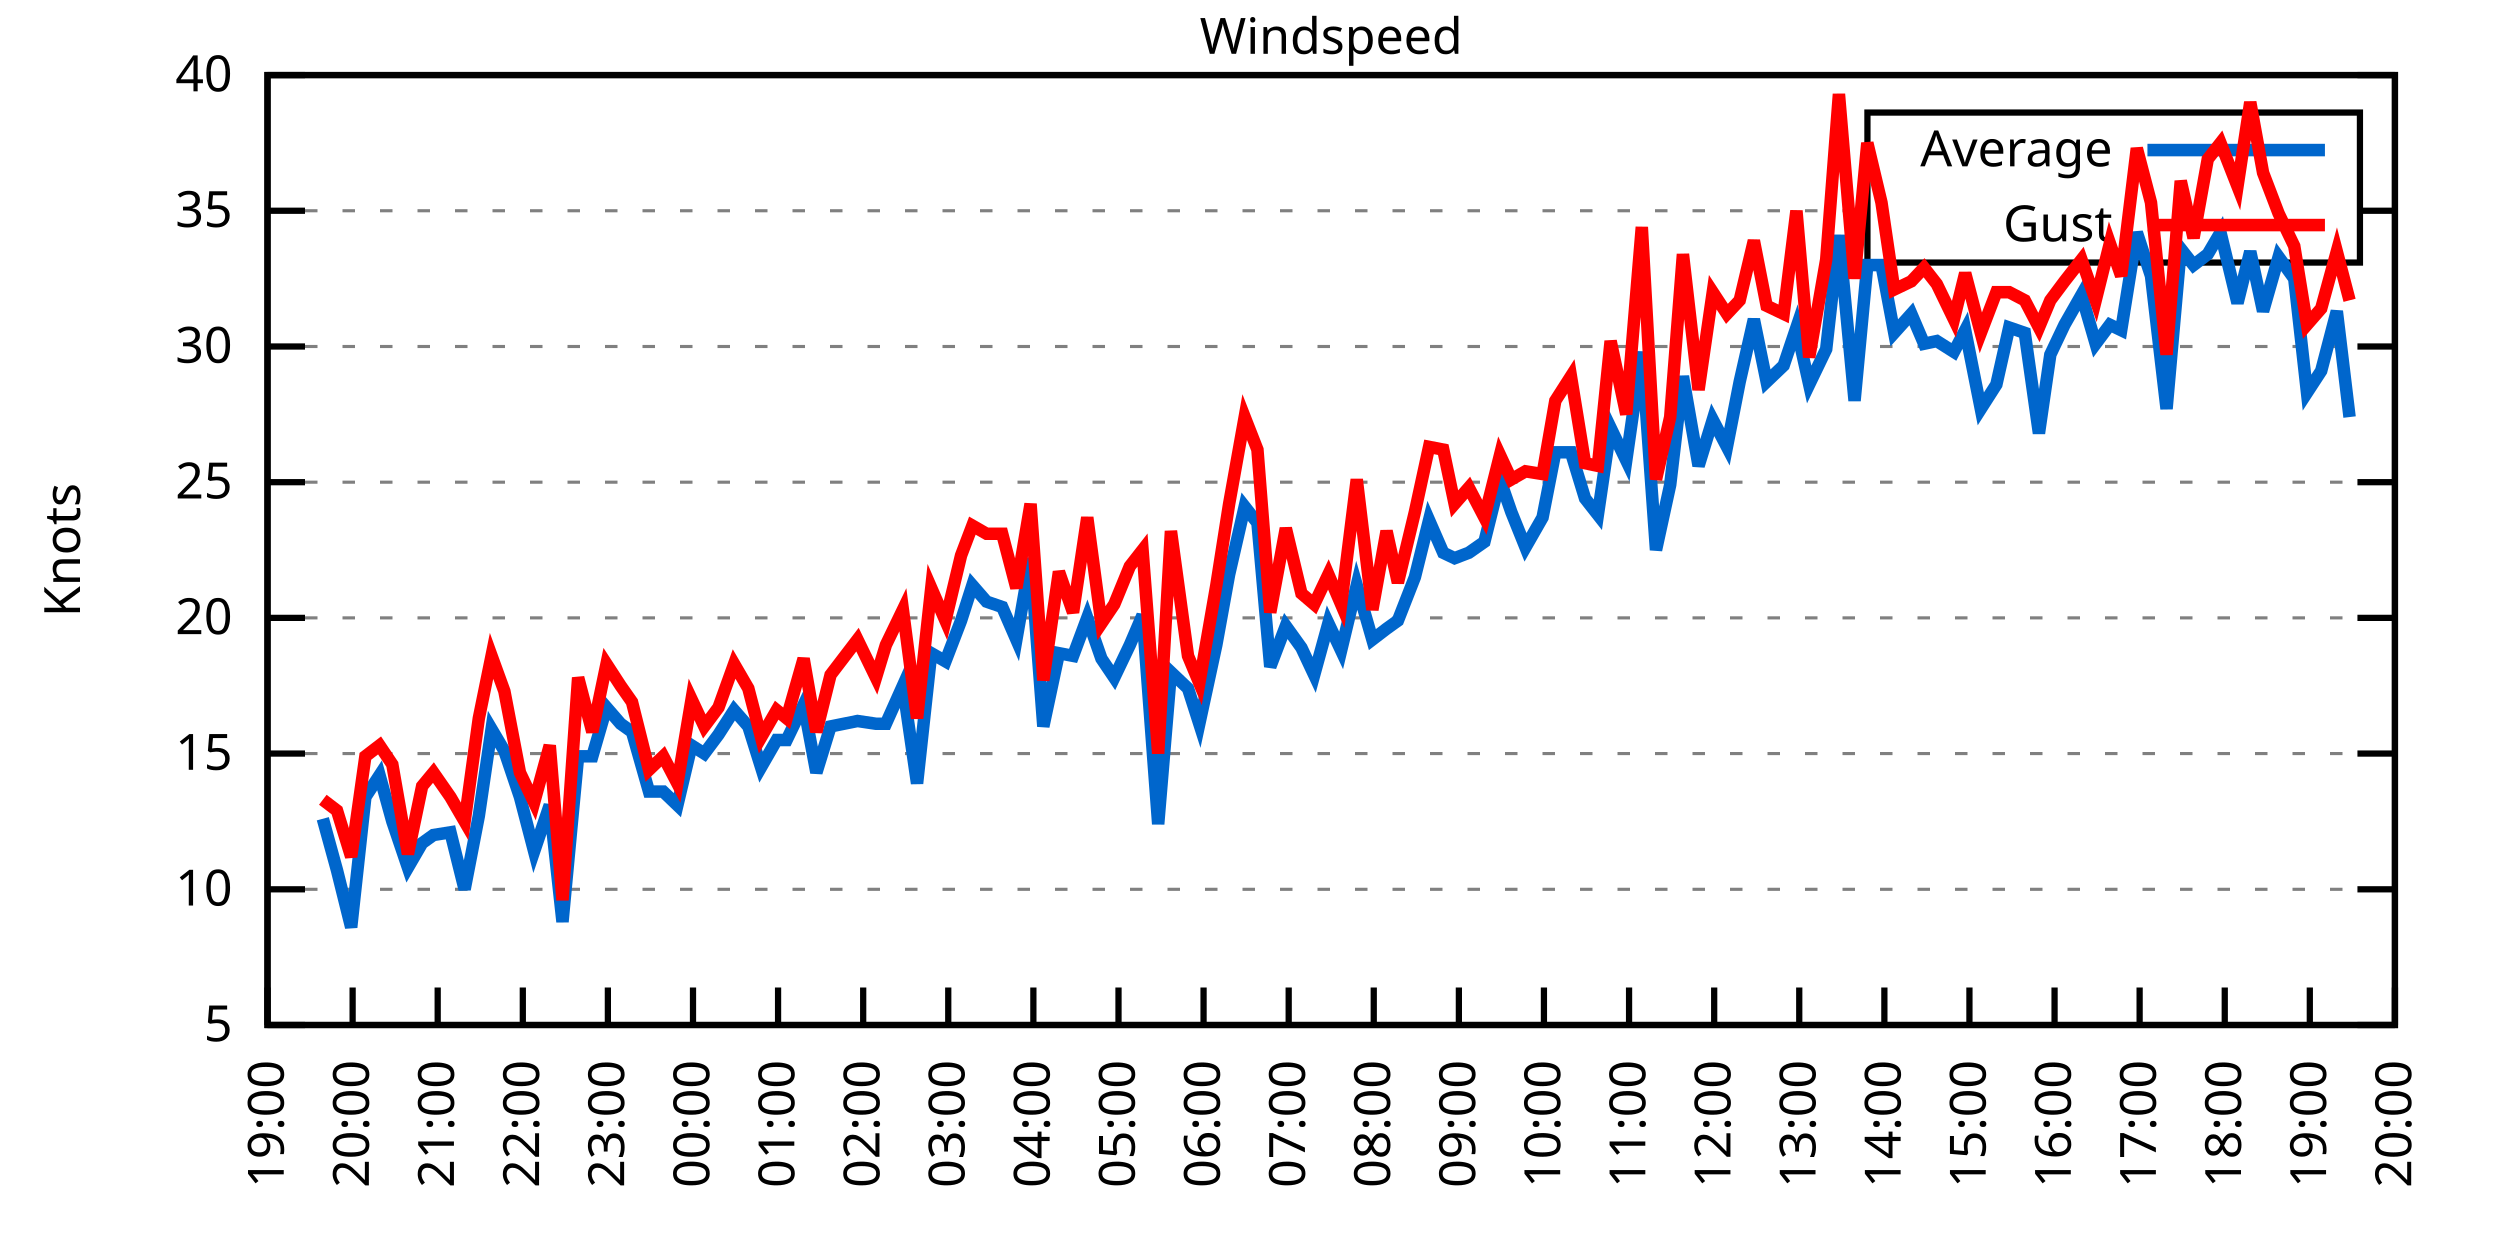
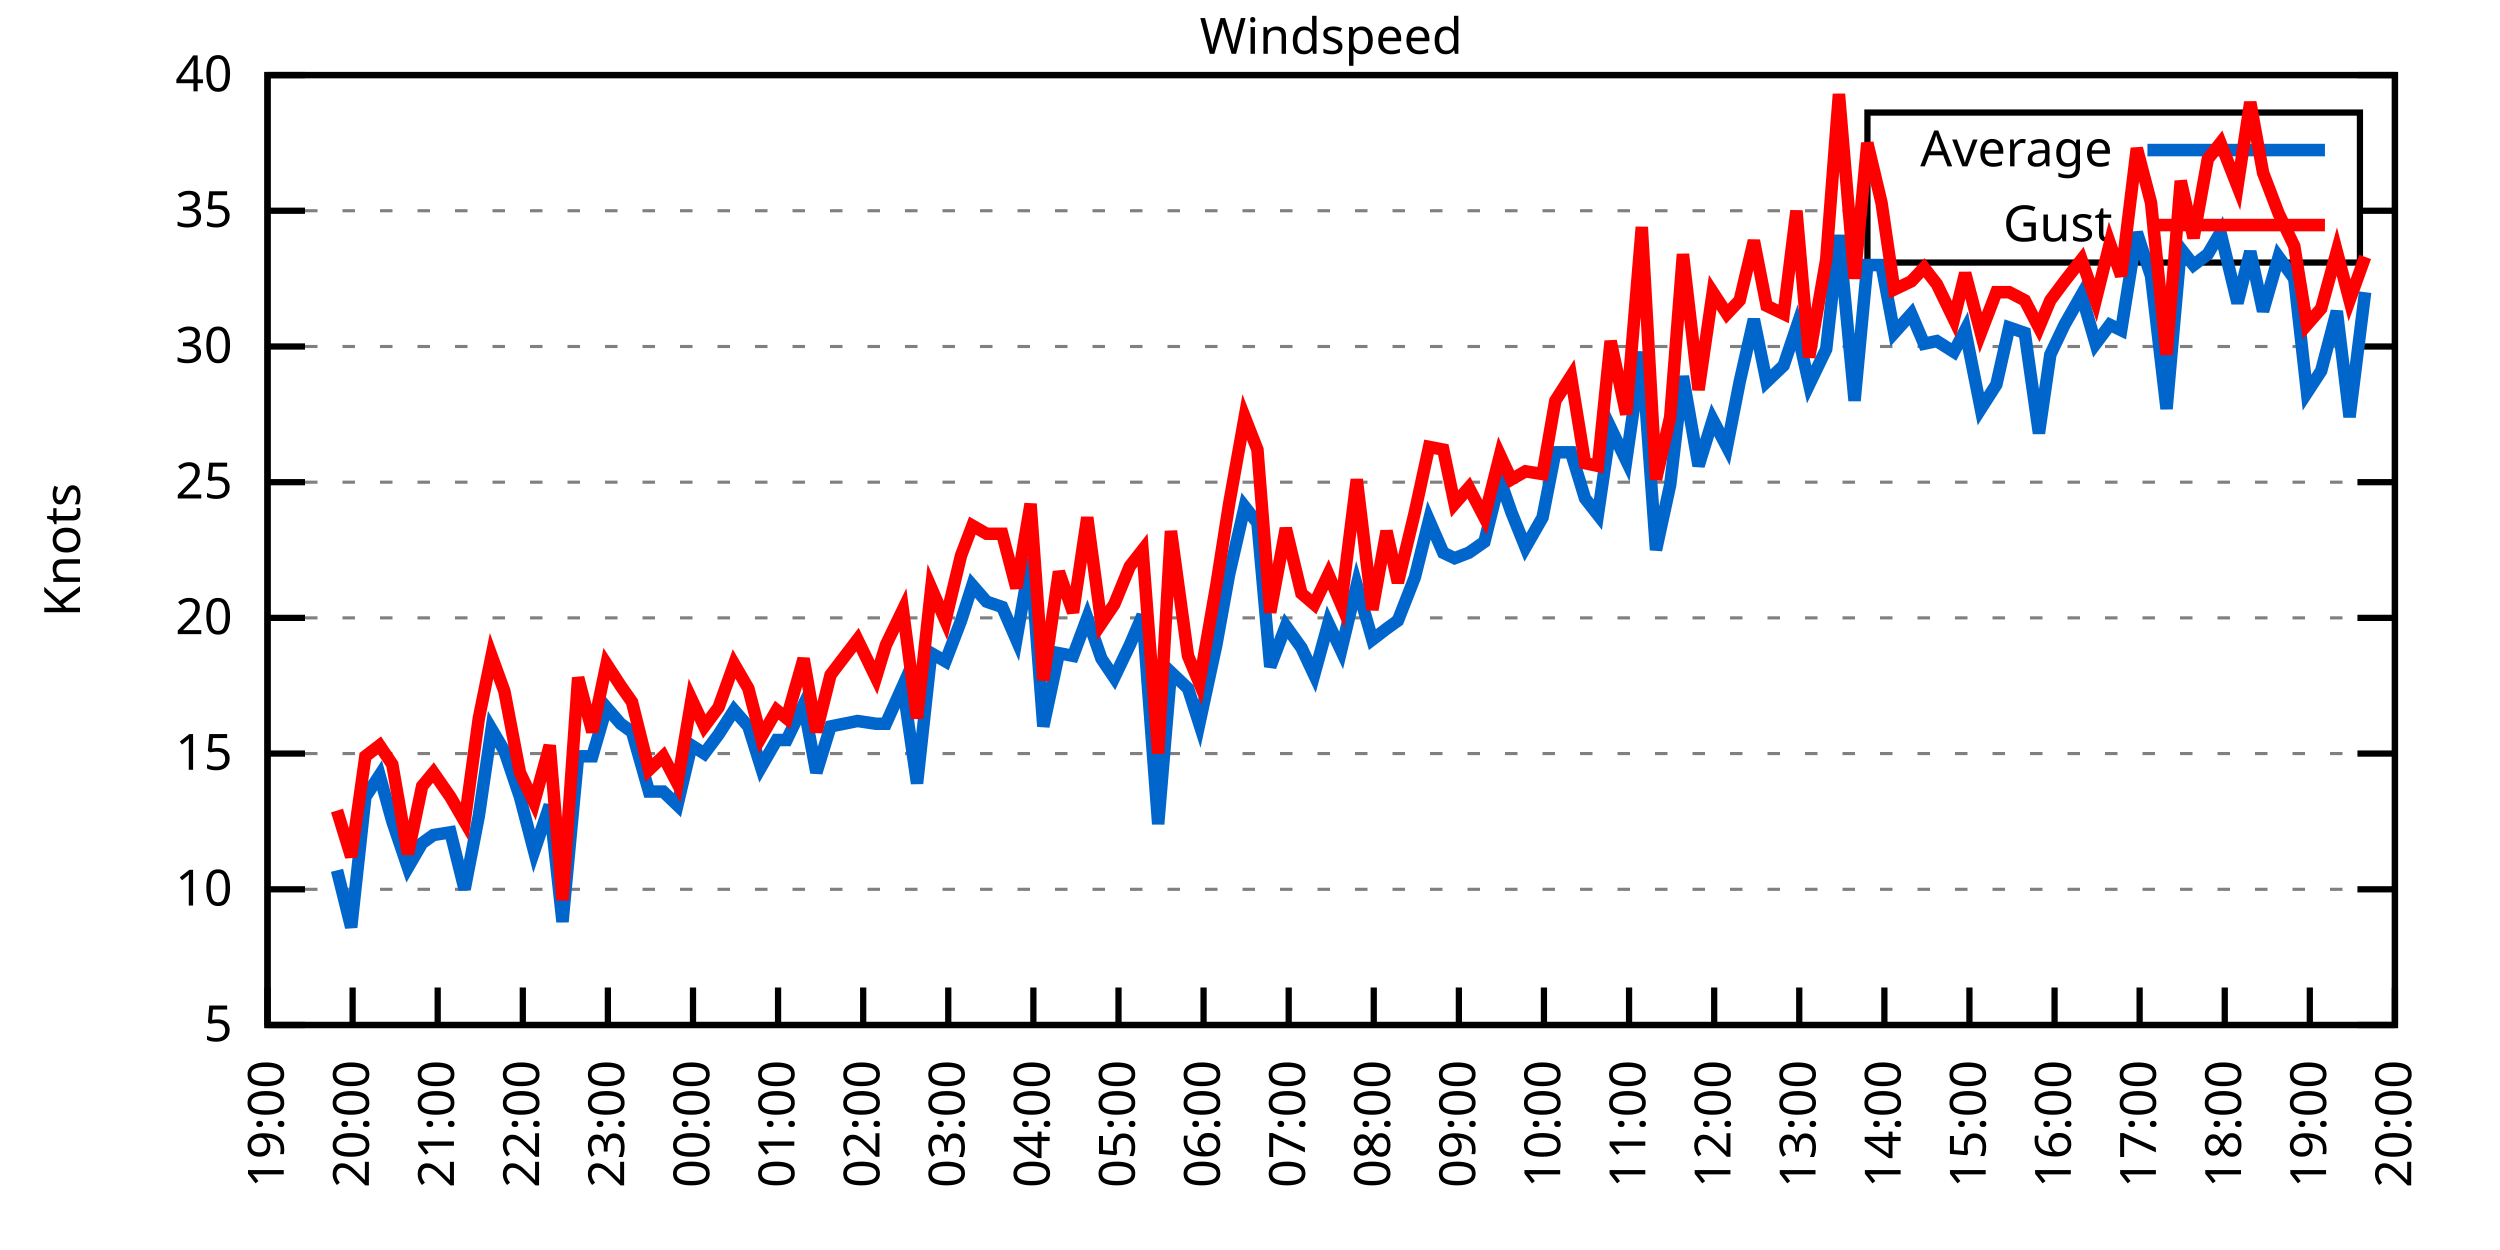
<svg xmlns="http://www.w3.org/2000/svg" xmlns:xlink="http://www.w3.org/1999/xlink" width="400" height="200" viewBox="0 0 400 200">
  <g id="gnuplot_canvas">
    <rect x="0" y="0" width="400" height="200" fill="none" />
    <defs>
      <circle id="gpDot" r="0.5" stroke-width="0.5" stroke="currentColor" />
      <path id="gpPt0" stroke-width="0.333" stroke="currentColor" d="M-1,0 h2 M0,-1 v2" />
      <path id="gpPt1" stroke-width="0.333" stroke="currentColor" d="M-1,-1 L1,1 M1,-1 L-1,1" />
      <path id="gpPt2" stroke-width="0.333" stroke="currentColor" d="M-1,0 L1,0 M0,-1 L0,1 M-1,-1 L1,1 M-1,1 L1,-1" />
      <rect id="gpPt3" stroke-width="0.333" stroke="currentColor" x="-1" y="-1" width="2" height="2" />
      <rect id="gpPt4" stroke-width="0.333" stroke="currentColor" fill="currentColor" x="-1" y="-1" width="2" height="2" />
      <circle id="gpPt5" stroke-width="0.333" stroke="currentColor" cx="0" cy="0" r="1" />
      <use xlink:href="#gpPt5" id="gpPt6" fill="currentColor" stroke="none" />
      <path id="gpPt7" stroke-width="0.333" stroke="currentColor" d="M0,-1.33 L-1.33,0.67 L1.33,0.67 z" />
      <use xlink:href="#gpPt7" id="gpPt8" fill="currentColor" stroke="none" />
      <use xlink:href="#gpPt7" id="gpPt9" stroke="currentColor" transform="rotate(180)" />
      <use xlink:href="#gpPt9" id="gpPt10" fill="currentColor" stroke="none" />
      <use xlink:href="#gpPt3" id="gpPt11" stroke="currentColor" transform="rotate(45)" />
      <use xlink:href="#gpPt11" id="gpPt12" fill="currentColor" stroke="none" />
      <path id="gpPt13" stroke-width="0.333" stroke="currentColor" d="M0,1.330 L1.265,0.411 L0.782,-1.067 L-0.782,-1.076 L-1.265,0.411 z" />
      <use xlink:href="#gpPt13" id="gpPt14" fill="currentColor" stroke="none" />
      <filter id="textbox" filterUnits="objectBoundingBox" x="0" y="0" height="1" width="1">
        <feFlood flood-color="white" flood-opacity="1" result="bgnd" />
        <feComposite in="SourceGraphic" in2="bgnd" operator="atop" />
      </filter>
      <filter id="greybox" filterUnits="objectBoundingBox" x="0" y="0" height="1" width="1">
        <feFlood flood-color="lightgrey" flood-opacity="1" result="grey" />
        <feComposite in="SourceGraphic" in2="grey" operator="atop" />
      </filter>
    </defs>
    <g fill="none" color="white" stroke="currentColor" stroke-width="1.00" stroke-linecap="butt" stroke-linejoin="miter">
</g>
    <g fill="none" color="black" stroke="currentColor" stroke-width="1.00" stroke-linecap="butt" stroke-linejoin="miter">
      <g stroke="none" shape-rendering="crispEdges">
        <polygon fill="rgb(255, 255, 255)" points="42.80,164.00 383.18,164.00 383.18,12.02 42.80,12.02 " />
      </g>
    </g>
    <g fill="none" color="black" stroke="currentColor" stroke-width="1.00" stroke-linecap="butt" stroke-linejoin="miter">
</g>
    <g fill="none" color="black" stroke="black" stroke-width="0.50" stroke-linecap="butt" stroke-linejoin="miter">
</g>
    <g fill="none" color="gray" stroke="currentColor" stroke-width="0.50" stroke-linecap="butt" stroke-linejoin="miter">
      <path stroke="gray" stroke-dasharray="2,4" class="gridline" d="M42.80,164.00 L383.19,164.00  " />
    </g>
    <g fill="none" color="gray" stroke="gray" stroke-width="1.00" stroke-linecap="butt" stroke-linejoin="miter">
</g>
    <g fill="none" color="black" stroke="currentColor" stroke-width="1.00" stroke-linecap="butt" stroke-linejoin="miter">
      <path stroke="black" d="M42.80,164.00 L48.80,164.00 M383.19,164.00 L377.19,164.00  " />
      <g transform="translate(37.20,166.60)" stroke="none" fill="black" font-family="Sans" font-size="8.00" text-anchor="end">
        <text>
          <tspan font-family="Sans"> 5</tspan>
        </text>
      </g>
    </g>
    <g fill="none" color="black" stroke="currentColor" stroke-width="1.00" stroke-linecap="butt" stroke-linejoin="miter">
</g>
    <g fill="none" color="black" stroke="black" stroke-width="0.50" stroke-linecap="butt" stroke-linejoin="miter">
</g>
    <g fill="none" color="gray" stroke="currentColor" stroke-width="0.50" stroke-linecap="butt" stroke-linejoin="miter">
      <path stroke="gray" stroke-dasharray="2,4" class="gridline" d="M42.80,142.29 L383.19,142.29  " />
    </g>
    <g fill="none" color="gray" stroke="gray" stroke-width="1.00" stroke-linecap="butt" stroke-linejoin="miter">
</g>
    <g fill="none" color="black" stroke="currentColor" stroke-width="1.00" stroke-linecap="butt" stroke-linejoin="miter">
      <path stroke="black" d="M42.80,142.29 L48.80,142.29 M383.19,142.29 L377.19,142.29  " />
      <g transform="translate(37.20,144.89)" stroke="none" fill="black" font-family="Sans" font-size="8.00" text-anchor="end">
        <text>
          <tspan font-family="Sans"> 10</tspan>
        </text>
      </g>
    </g>
    <g fill="none" color="black" stroke="currentColor" stroke-width="1.00" stroke-linecap="butt" stroke-linejoin="miter">
</g>
    <g fill="none" color="black" stroke="black" stroke-width="0.50" stroke-linecap="butt" stroke-linejoin="miter">
</g>
    <g fill="none" color="gray" stroke="currentColor" stroke-width="0.50" stroke-linecap="butt" stroke-linejoin="miter">
      <path stroke="gray" stroke-dasharray="2,4" class="gridline" d="M42.80,120.57 L383.19,120.57  " />
    </g>
    <g fill="none" color="gray" stroke="gray" stroke-width="1.00" stroke-linecap="butt" stroke-linejoin="miter">
</g>
    <g fill="none" color="black" stroke="currentColor" stroke-width="1.00" stroke-linecap="butt" stroke-linejoin="miter">
      <path stroke="black" d="M42.80,120.57 L48.80,120.57 M383.19,120.57 L377.19,120.57  " />
      <g transform="translate(37.20,123.17)" stroke="none" fill="black" font-family="Sans" font-size="8.00" text-anchor="end">
        <text>
          <tspan font-family="Sans"> 15</tspan>
        </text>
      </g>
    </g>
    <g fill="none" color="black" stroke="currentColor" stroke-width="1.00" stroke-linecap="butt" stroke-linejoin="miter">
</g>
    <g fill="none" color="black" stroke="black" stroke-width="0.50" stroke-linecap="butt" stroke-linejoin="miter">
</g>
    <g fill="none" color="gray" stroke="currentColor" stroke-width="0.50" stroke-linecap="butt" stroke-linejoin="miter">
      <path stroke="gray" stroke-dasharray="2,4" class="gridline" d="M42.80,98.86 L383.19,98.86  " />
    </g>
    <g fill="none" color="gray" stroke="gray" stroke-width="1.00" stroke-linecap="butt" stroke-linejoin="miter">
</g>
    <g fill="none" color="black" stroke="currentColor" stroke-width="1.00" stroke-linecap="butt" stroke-linejoin="miter">
      <path stroke="black" d="M42.80,98.86 L48.80,98.86 M383.19,98.86 L377.19,98.86  " />
      <g transform="translate(37.20,101.46)" stroke="none" fill="black" font-family="Sans" font-size="8.00" text-anchor="end">
        <text>
          <tspan font-family="Sans"> 20</tspan>
        </text>
      </g>
    </g>
    <g fill="none" color="black" stroke="currentColor" stroke-width="1.00" stroke-linecap="butt" stroke-linejoin="miter">
</g>
    <g fill="none" color="black" stroke="black" stroke-width="0.50" stroke-linecap="butt" stroke-linejoin="miter">
</g>
    <g fill="none" color="gray" stroke="currentColor" stroke-width="0.50" stroke-linecap="butt" stroke-linejoin="miter">
      <path stroke="gray" stroke-dasharray="2,4" class="gridline" d="M42.80,77.15 L383.19,77.15  " />
    </g>
    <g fill="none" color="gray" stroke="gray" stroke-width="1.00" stroke-linecap="butt" stroke-linejoin="miter">
</g>
    <g fill="none" color="black" stroke="currentColor" stroke-width="1.00" stroke-linecap="butt" stroke-linejoin="miter">
      <path stroke="black" d="M42.80,77.15 L48.80,77.15 M383.19,77.15 L377.19,77.15  " />
      <g transform="translate(37.20,79.75)" stroke="none" fill="black" font-family="Sans" font-size="8.00" text-anchor="end">
        <text>
          <tspan font-family="Sans"> 25</tspan>
        </text>
      </g>
    </g>
    <g fill="none" color="black" stroke="currentColor" stroke-width="1.00" stroke-linecap="butt" stroke-linejoin="miter">
</g>
    <g fill="none" color="black" stroke="black" stroke-width="0.50" stroke-linecap="butt" stroke-linejoin="miter">
</g>
    <g fill="none" color="gray" stroke="currentColor" stroke-width="0.50" stroke-linecap="butt" stroke-linejoin="miter">
      <path stroke="gray" stroke-dasharray="2,4" class="gridline" d="M42.80,55.44 L383.19,55.44  " />
    </g>
    <g fill="none" color="gray" stroke="gray" stroke-width="1.00" stroke-linecap="butt" stroke-linejoin="miter">
</g>
    <g fill="none" color="black" stroke="currentColor" stroke-width="1.00" stroke-linecap="butt" stroke-linejoin="miter">
      <path stroke="black" d="M42.80,55.44 L48.80,55.44 M383.19,55.44 L377.19,55.44  " />
      <g transform="translate(37.20,58.04)" stroke="none" fill="black" font-family="Sans" font-size="8.00" text-anchor="end">
        <text>
          <tspan font-family="Sans"> 30</tspan>
        </text>
      </g>
    </g>
    <g fill="none" color="black" stroke="currentColor" stroke-width="1.00" stroke-linecap="butt" stroke-linejoin="miter">
</g>
    <g fill="none" color="black" stroke="black" stroke-width="0.50" stroke-linecap="butt" stroke-linejoin="miter">
</g>
    <g fill="none" color="gray" stroke="currentColor" stroke-width="0.50" stroke-linecap="butt" stroke-linejoin="miter">
      <path stroke="gray" stroke-dasharray="2,4" class="gridline" d="M42.80,33.72 L298.79,33.72 M377.59,33.72 L383.19,33.72  " />
    </g>
    <g fill="none" color="gray" stroke="gray" stroke-width="1.00" stroke-linecap="butt" stroke-linejoin="miter">
</g>
    <g fill="none" color="black" stroke="currentColor" stroke-width="1.00" stroke-linecap="butt" stroke-linejoin="miter">
      <path stroke="black" d="M42.80,33.72 L48.80,33.72 M383.19,33.72 L377.19,33.72  " />
      <g transform="translate(37.20,36.32)" stroke="none" fill="black" font-family="Sans" font-size="8.00" text-anchor="end">
        <text>
          <tspan font-family="Sans"> 35</tspan>
        </text>
      </g>
    </g>
    <g fill="none" color="black" stroke="currentColor" stroke-width="1.00" stroke-linecap="butt" stroke-linejoin="miter">
</g>
    <g fill="none" color="black" stroke="black" stroke-width="0.50" stroke-linecap="butt" stroke-linejoin="miter">
</g>
    <g fill="none" color="gray" stroke="currentColor" stroke-width="0.50" stroke-linecap="butt" stroke-linejoin="miter">
      <path stroke="gray" stroke-dasharray="2,4" class="gridline" d="M42.80,12.01 L383.19,12.01  " />
    </g>
    <g fill="none" color="gray" stroke="gray" stroke-width="1.00" stroke-linecap="butt" stroke-linejoin="miter">
</g>
    <g fill="none" color="black" stroke="currentColor" stroke-width="1.00" stroke-linecap="butt" stroke-linejoin="miter">
      <path stroke="black" d="M42.80,12.01 L48.80,12.01 M383.19,12.01 L377.19,12.01  " />
      <g transform="translate(37.20,14.61)" stroke="none" fill="black" font-family="Sans" font-size="8.00" text-anchor="end">
        <text>
          <tspan font-family="Sans"> 40</tspan>
        </text>
      </g>
    </g>
    <g fill="none" color="black" stroke="currentColor" stroke-width="1.00" stroke-linecap="butt" stroke-linejoin="miter">
      <path stroke="black" d="M42.80,164.00 L42.80,158.00  " />
      <g transform="translate(45.40,169.60) rotate(270.00)" stroke="none" fill="black" font-family="Sans" font-size="8.00" text-anchor="end">
        <text>
          <tspan font-family="Sans">19:00</tspan>
        </text>
      </g>
    </g>
    <g fill="none" color="black" stroke="currentColor" stroke-width="1.00" stroke-linecap="butt" stroke-linejoin="miter">
      <path stroke="black" d="M56.42,164.00 L56.42,158.00  " />
      <g transform="translate(59.02,169.60) rotate(270.00)" stroke="none" fill="black" font-family="Sans" font-size="8.00" text-anchor="end">
        <text>
          <tspan font-family="Sans">20:00</tspan>
        </text>
      </g>
    </g>
    <g fill="none" color="black" stroke="currentColor" stroke-width="1.00" stroke-linecap="butt" stroke-linejoin="miter">
      <path stroke="black" d="M70.03,164.00 L70.03,158.00  " />
      <g transform="translate(72.63,169.60) rotate(270.00)" stroke="none" fill="black" font-family="Sans" font-size="8.00" text-anchor="end">
        <text>
          <tspan font-family="Sans">21:00</tspan>
        </text>
      </g>
    </g>
    <g fill="none" color="black" stroke="currentColor" stroke-width="1.00" stroke-linecap="butt" stroke-linejoin="miter">
      <path stroke="black" d="M83.65,164.00 L83.65,158.00  " />
      <g transform="translate(86.25,169.60) rotate(270.00)" stroke="none" fill="black" font-family="Sans" font-size="8.00" text-anchor="end">
        <text>
          <tspan font-family="Sans">22:00</tspan>
        </text>
      </g>
    </g>
    <g fill="none" color="black" stroke="currentColor" stroke-width="1.00" stroke-linecap="butt" stroke-linejoin="miter">
      <path stroke="black" d="M97.26,164.00 L97.26,158.00  " />
      <g transform="translate(99.86,169.60) rotate(270.00)" stroke="none" fill="black" font-family="Sans" font-size="8.00" text-anchor="end">
        <text>
          <tspan font-family="Sans">23:00</tspan>
        </text>
      </g>
    </g>
    <g fill="none" color="black" stroke="currentColor" stroke-width="1.00" stroke-linecap="butt" stroke-linejoin="miter">
      <path stroke="black" d="M110.88,164.00 L110.88,158.00  " />
      <g transform="translate(113.48,169.60) rotate(270.00)" stroke="none" fill="black" font-family="Sans" font-size="8.00" text-anchor="end">
        <text>
          <tspan font-family="Sans">00:00</tspan>
        </text>
      </g>
    </g>
    <g fill="none" color="black" stroke="currentColor" stroke-width="1.00" stroke-linecap="butt" stroke-linejoin="miter">
      <path stroke="black" d="M124.49,164.00 L124.49,158.00  " />
      <g transform="translate(127.09,169.60) rotate(270.00)" stroke="none" fill="black" font-family="Sans" font-size="8.00" text-anchor="end">
        <text>
          <tspan font-family="Sans">01:00</tspan>
        </text>
      </g>
    </g>
    <g fill="none" color="black" stroke="currentColor" stroke-width="1.00" stroke-linecap="butt" stroke-linejoin="miter">
      <path stroke="black" d="M138.11,164.00 L138.11,158.00  " />
      <g transform="translate(140.71,169.60) rotate(270.00)" stroke="none" fill="black" font-family="Sans" font-size="8.00" text-anchor="end">
        <text>
          <tspan font-family="Sans">02:00</tspan>
        </text>
      </g>
    </g>
    <g fill="none" color="black" stroke="currentColor" stroke-width="1.00" stroke-linecap="butt" stroke-linejoin="miter">
      <path stroke="black" d="M151.72,164.00 L151.72,158.00  " />
      <g transform="translate(154.32,169.60) rotate(270.00)" stroke="none" fill="black" font-family="Sans" font-size="8.00" text-anchor="end">
        <text>
          <tspan font-family="Sans">03:00</tspan>
        </text>
      </g>
    </g>
    <g fill="none" color="black" stroke="currentColor" stroke-width="1.00" stroke-linecap="butt" stroke-linejoin="miter">
      <path stroke="black" d="M165.34,164.00 L165.34,158.00  " />
      <g transform="translate(167.94,169.60) rotate(270.00)" stroke="none" fill="black" font-family="Sans" font-size="8.00" text-anchor="end">
        <text>
          <tspan font-family="Sans">04:00</tspan>
        </text>
      </g>
    </g>
    <g fill="none" color="black" stroke="currentColor" stroke-width="1.00" stroke-linecap="butt" stroke-linejoin="miter">
      <path stroke="black" d="M178.96,164.00 L178.96,158.00  " />
      <g transform="translate(181.56,169.60) rotate(270.00)" stroke="none" fill="black" font-family="Sans" font-size="8.00" text-anchor="end">
        <text>
          <tspan font-family="Sans">05:00</tspan>
        </text>
      </g>
    </g>
    <g fill="none" color="black" stroke="currentColor" stroke-width="1.00" stroke-linecap="butt" stroke-linejoin="miter">
      <path stroke="black" d="M192.57,164.00 L192.57,158.00  " />
      <g transform="translate(195.17,169.60) rotate(270.00)" stroke="none" fill="black" font-family="Sans" font-size="8.00" text-anchor="end">
        <text>
          <tspan font-family="Sans">06:00</tspan>
        </text>
      </g>
    </g>
    <g fill="none" color="black" stroke="currentColor" stroke-width="1.00" stroke-linecap="butt" stroke-linejoin="miter">
      <path stroke="black" d="M206.19,164.00 L206.19,158.00  " />
      <g transform="translate(208.79,169.60) rotate(270.00)" stroke="none" fill="black" font-family="Sans" font-size="8.00" text-anchor="end">
        <text>
          <tspan font-family="Sans">07:00</tspan>
        </text>
      </g>
    </g>
    <g fill="none" color="black" stroke="currentColor" stroke-width="1.00" stroke-linecap="butt" stroke-linejoin="miter">
      <path stroke="black" d="M219.80,164.00 L219.80,158.00  " />
      <g transform="translate(222.40,169.60) rotate(270.00)" stroke="none" fill="black" font-family="Sans" font-size="8.00" text-anchor="end">
        <text>
          <tspan font-family="Sans">08:00</tspan>
        </text>
      </g>
    </g>
    <g fill="none" color="black" stroke="currentColor" stroke-width="1.00" stroke-linecap="butt" stroke-linejoin="miter">
      <path stroke="black" d="M233.42,164.00 L233.42,158.00  " />
      <g transform="translate(236.02,169.60) rotate(270.00)" stroke="none" fill="black" font-family="Sans" font-size="8.00" text-anchor="end">
        <text>
          <tspan font-family="Sans">09:00</tspan>
        </text>
      </g>
    </g>
    <g fill="none" color="black" stroke="currentColor" stroke-width="1.00" stroke-linecap="butt" stroke-linejoin="miter">
      <path stroke="black" d="M247.03,164.00 L247.03,158.00  " />
      <g transform="translate(249.63,169.60) rotate(270.00)" stroke="none" fill="black" font-family="Sans" font-size="8.00" text-anchor="end">
        <text>
          <tspan font-family="Sans">10:00</tspan>
        </text>
      </g>
    </g>
    <g fill="none" color="black" stroke="currentColor" stroke-width="1.00" stroke-linecap="butt" stroke-linejoin="miter">
      <path stroke="black" d="M260.65,164.00 L260.65,158.00  " />
      <g transform="translate(263.25,169.60) rotate(270.00)" stroke="none" fill="black" font-family="Sans" font-size="8.00" text-anchor="end">
        <text>
          <tspan font-family="Sans">11:00</tspan>
        </text>
      </g>
    </g>
    <g fill="none" color="black" stroke="currentColor" stroke-width="1.00" stroke-linecap="butt" stroke-linejoin="miter">
      <path stroke="black" d="M274.27,164.00 L274.27,158.00  " />
      <g transform="translate(276.87,169.60) rotate(270.00)" stroke="none" fill="black" font-family="Sans" font-size="8.00" text-anchor="end">
        <text>
          <tspan font-family="Sans">12:00</tspan>
        </text>
      </g>
    </g>
    <g fill="none" color="black" stroke="currentColor" stroke-width="1.00" stroke-linecap="butt" stroke-linejoin="miter">
      <path stroke="black" d="M287.88,164.00 L287.88,158.00  " />
      <g transform="translate(290.48,169.60) rotate(270.00)" stroke="none" fill="black" font-family="Sans" font-size="8.00" text-anchor="end">
        <text>
          <tspan font-family="Sans">13:00</tspan>
        </text>
      </g>
    </g>
    <g fill="none" color="black" stroke="currentColor" stroke-width="1.00" stroke-linecap="butt" stroke-linejoin="miter">
      <path stroke="black" d="M301.50,164.00 L301.50,158.00  " />
      <g transform="translate(304.10,169.60) rotate(270.00)" stroke="none" fill="black" font-family="Sans" font-size="8.00" text-anchor="end">
        <text>
          <tspan font-family="Sans">14:00</tspan>
        </text>
      </g>
    </g>
    <g fill="none" color="black" stroke="currentColor" stroke-width="1.00" stroke-linecap="butt" stroke-linejoin="miter">
      <path stroke="black" d="M315.11,164.00 L315.11,158.00  " />
      <g transform="translate(317.71,169.60) rotate(270.00)" stroke="none" fill="black" font-family="Sans" font-size="8.00" text-anchor="end">
        <text>
          <tspan font-family="Sans">15:00</tspan>
        </text>
      </g>
    </g>
    <g fill="none" color="black" stroke="currentColor" stroke-width="1.00" stroke-linecap="butt" stroke-linejoin="miter">
      <path stroke="black" d="M328.73,164.00 L328.73,158.00  " />
      <g transform="translate(331.33,169.60) rotate(270.00)" stroke="none" fill="black" font-family="Sans" font-size="8.00" text-anchor="end">
        <text>
          <tspan font-family="Sans">16:00</tspan>
        </text>
      </g>
    </g>
    <g fill="none" color="black" stroke="currentColor" stroke-width="1.00" stroke-linecap="butt" stroke-linejoin="miter">
      <path stroke="black" d="M342.34,164.00 L342.34,158.00  " />
      <g transform="translate(344.94,169.60) rotate(270.00)" stroke="none" fill="black" font-family="Sans" font-size="8.00" text-anchor="end">
        <text>
          <tspan font-family="Sans">17:00</tspan>
        </text>
      </g>
    </g>
    <g fill="none" color="black" stroke="currentColor" stroke-width="1.00" stroke-linecap="butt" stroke-linejoin="miter">
      <path stroke="black" d="M355.96,164.00 L355.96,158.00  " />
      <g transform="translate(358.56,169.60) rotate(270.00)" stroke="none" fill="black" font-family="Sans" font-size="8.00" text-anchor="end">
        <text>
          <tspan font-family="Sans">18:00</tspan>
        </text>
      </g>
    </g>
    <g fill="none" color="black" stroke="currentColor" stroke-width="1.00" stroke-linecap="butt" stroke-linejoin="miter">
      <path stroke="black" d="M369.57,164.00 L369.57,158.00  " />
      <g transform="translate(372.17,169.60) rotate(270.00)" stroke="none" fill="black" font-family="Sans" font-size="8.00" text-anchor="end">
        <text>
          <tspan font-family="Sans">19:00</tspan>
        </text>
      </g>
    </g>
    <g fill="none" color="black" stroke="currentColor" stroke-width="1.00" stroke-linecap="butt" stroke-linejoin="miter">
      <path stroke="black" d="M383.19,164.00 L383.19,158.00  " />
      <g transform="translate(385.79,169.60) rotate(270.00)" stroke="none" fill="black" font-family="Sans" font-size="8.00" text-anchor="end">
        <text>
          <tspan font-family="Sans">20:00</tspan>
        </text>
      </g>
    </g>
    <g fill="none" color="black" stroke="currentColor" stroke-width="1.00" stroke-linecap="butt" stroke-linejoin="miter">
</g>
    <g fill="none" color="black" stroke="currentColor" stroke-width="1.00" stroke-linecap="butt" stroke-linejoin="miter">
      <path stroke="black" d="M42.80,12.01 L42.80,164.00 L383.19,164.00 L383.19,12.01 L42.80,12.01 Z  " />
    </g>
    <g fill="none" color="black" stroke="currentColor" stroke-width="1.00" stroke-linecap="butt" stroke-linejoin="miter">
</g>
    <g fill="none" color="black" stroke="currentColor" stroke-width="1.00" stroke-linecap="butt" stroke-linejoin="miter">
      <path stroke="black" d="M298.79,42.01 L298.79,18.01 L377.59,18.01 L377.59,42.01 L298.79,42.01 Z  " />
    </g>
    <g id="Windspeed_plot_1">
      <g fill="none" color="white" stroke="black" stroke-width="2.00" stroke-linecap="butt" stroke-linejoin="miter">
</g>
      <g fill="none" color="black" stroke="currentColor" stroke-width="2.00" stroke-linecap="butt" stroke-linejoin="miter">
        <g transform="translate(337.99,26.61)" stroke="none" fill="black" font-family="Sans" font-size="8.00" text-anchor="end">
          <text>
            <tspan font-family="Sans">Average</tspan>
          </text>
        </g>
      </g>
      <g fill="none" color="black" stroke="currentColor" stroke-width="2.00" stroke-linecap="butt" stroke-linejoin="miter">
-         <path stroke="rgb(  0, 102, 204)" d="M343.59,24.01 L371.99,24.01 M51.65,131.00 L53.92,139.25 L56.19,148.37 L58.46,127.52 L60.73,124.05 L62.77,131.43   L65.27,138.81 L67.54,134.90 L69.35,133.60 L72.07,133.17 L74.34,142.29 L76.61,130.56 L78.65,116.67 L80.70,120.14   L83.19,127.52 L85.46,136.21 L87.96,128.83 L90.00,147.50 L92.50,121.01 L94.77,121.01 L97.04,113.19 L99.30,115.80   L101.12,117.10 L103.84,126.65 L106.11,126.65 L108.38,128.83 L110.65,119.27 L112.69,120.57 L114.96,117.53 L117.46,113.63   L119.73,116.23 L121.77,122.75 L124.27,118.40 L125.86,118.40 L128.58,112.76 L130.62,123.61 L132.89,116.23 L137.20,115.36   L140.15,115.80 L141.74,115.80 L144.46,109.72 L146.73,125.35 L149.00,104.51 L151.27,105.81 L153.77,99.30 L155.58,93.65   L157.85,96.26 L160.35,97.12 L162.62,102.34 L164.89,89.31 L166.93,116.23 L169.43,104.51 L171.69,104.94 L173.96,98.86   L176.23,105.38 L178.28,108.42 L180.77,103.20 L182.81,98.43 L185.31,131.86 L187.35,107.55 L190.08,110.15 L191.89,115.80   L194.61,103.20 L196.66,91.91 L199.15,81.06 L201.19,83.66 L203.24,106.68 L205.73,100.16 L208.23,103.64 L210.27,107.98   L212.54,99.73 L214.58,104.07 L217.08,93.65 L219.58,102.34 L221.85,100.60 L223.66,99.30 L226.38,92.35 L228.65,83.23   L230.92,88.44 L232.74,89.31 L235.01,88.44 L237.50,86.70 L240.00,76.71 L241.81,81.93 L244.08,87.57 L246.81,82.79   L248.85,72.37 L251.35,72.37 L253.61,79.75 L255.66,82.36 L257.70,68.46 L260.20,73.67 L262.69,56.30 L264.96,88.00   L267.23,77.58 L269.27,60.21 L271.77,74.54 L274.04,67.16 L276.31,71.50 L278.35,61.08 L280.62,51.09 L282.66,61.08   L285.38,58.48 L287.43,52.40 L289.47,61.52 L292.19,55.87 L294.23,37.63 L296.73,64.12 L298.77,42.41 L301.04,42.41   L303.08,53.26 L305.81,50.22 L307.85,55.00 L309.89,54.57 L312.62,56.30 L314.43,52.83 L316.93,65.42 L319.42,61.52   L321.47,52.40 L323.96,53.26 L326.23,69.33 L328.05,56.74 L330.32,51.96 L333.04,47.18 L335.31,55.00 L337.58,51.96   L339.39,52.83 L341.89,37.20 L344.16,44.15 L346.65,65.42 L348.92,39.80 L350.97,42.41 L353.24,40.67 L355.28,37.20   L358.00,48.49 L360.04,40.24 L362.09,49.79 L364.58,41.11 L367.08,44.58 L369.12,62.82 L371.39,59.34 L373.89,49.79   L375.93,66.73  " />
+         <path stroke="rgb(  0, 102, 204)" d="M343.59,24.01 L371.99,24.01 M53.92,139.25 L56.19,148.37 L58.46,127.52 L60.73,124.05 L62.77,131.43 L65.27,138.81   L67.54,134.90 L69.35,133.60 L72.07,133.17 L74.34,142.29 L76.61,130.56 L78.65,116.67 L80.70,120.14 L83.19,127.52   L85.46,136.21 L87.96,128.83 L90.00,147.50 L92.50,121.01 L94.77,121.01 L97.04,113.19 L99.30,115.80 L101.12,117.10   L103.84,126.65 L106.11,126.65 L108.38,128.83 L110.65,119.27 L112.69,120.57 L114.96,117.53 L117.46,113.63 L119.73,116.23   L121.77,122.75 L124.27,118.40 L125.86,118.40 L128.58,112.76 L130.62,123.61 L132.89,116.23 L137.20,115.36 L140.15,115.80   L141.74,115.80 L144.46,109.72 L146.73,125.35 L149.00,104.51 L151.27,105.81 L153.77,99.30 L155.58,93.65 L157.85,96.26   L160.35,97.12 L162.62,102.34 L164.89,89.31 L166.93,116.23 L169.43,104.51 L171.69,104.94 L173.96,98.86 L176.23,105.38   L178.28,108.42 L180.77,103.20 L182.81,98.43 L185.31,131.86 L187.35,107.55 L190.08,110.15 L191.89,115.80 L194.61,103.20   L196.66,91.91 L199.15,81.06 L201.19,83.66 L203.24,106.68 L205.73,100.16 L208.23,103.64 L210.27,107.98 L212.54,99.73   L214.58,104.07 L217.08,93.65 L219.58,102.34 L221.85,100.60 L223.66,99.30 L226.38,92.35 L228.65,83.23 L230.92,88.44   L232.74,89.31 L235.01,88.44 L237.50,86.70 L240.00,76.71 L241.81,81.93 L244.08,87.57 L246.81,82.79 L248.85,72.37   L251.35,72.37 L253.61,79.75 L255.66,82.36 L257.70,68.46 L260.20,73.67 L262.69,56.30 L264.96,88.00 L267.23,77.58   L269.27,60.21 L271.77,74.54 L274.04,67.16 L276.31,71.50 L278.35,61.08 L280.62,51.09 L282.66,61.08 L285.38,58.48   L287.43,52.40 L289.47,61.52 L292.19,55.87 L294.23,37.63 L296.73,64.12 L298.77,42.41 L301.04,42.41 L303.08,53.26   L305.81,50.22 L307.85,55.00 L309.89,54.57 L312.62,56.30 L314.43,52.83 L316.93,65.42 L319.42,61.52 L321.47,52.40   L323.96,53.26 L326.23,69.33 L328.05,56.74 L330.32,51.96 L333.04,47.18 L335.31,55.00 L337.58,51.96 L339.39,52.83   L341.89,37.20 L344.16,44.15 L346.65,65.42 L348.92,39.80 L350.97,42.41 L353.24,40.67 L355.28,37.20 L358.00,48.49   L360.04,40.24 L362.09,49.79 L364.58,41.11 L367.08,44.58 L369.12,62.82 L371.39,59.34 L373.89,49.79 L375.93,66.73   L378.42,46.75  " />
      </g>
    </g>
    <g id="Windspeed_plot_2">
      <g fill="none" color="black" stroke="currentColor" stroke-width="2.00" stroke-linecap="butt" stroke-linejoin="miter">
        <g transform="translate(337.99,38.61)" stroke="none" fill="black" font-family="Sans" font-size="8.00" text-anchor="end">
          <text>
            <tspan font-family="Sans">Gust</tspan>
          </text>
        </g>
      </g>
      <g fill="none" color="black" stroke="currentColor" stroke-width="2.00" stroke-linecap="butt" stroke-linejoin="miter">
-         <path stroke="rgb(255,   0,   0)" d="M343.59,36.01 L371.99,36.01 M51.65,127.96 L53.92,129.69 L56.19,137.08 L58.46,121.01 L60.73,119.27 L62.77,122.31   L65.27,136.64 L67.54,125.79 L69.35,123.61 L72.07,127.52 L74.34,131.43 L76.61,114.93 L78.65,104.94 L80.70,110.59   L83.19,123.61 L85.46,128.39 L87.96,119.27 L90.00,144.02 L92.50,108.42 L94.77,117.10 L97.04,106.24 L99.30,109.72   L101.12,112.32 L103.84,123.18 L106.11,121.01 L108.38,125.35 L110.65,111.89 L112.69,116.23 L114.96,113.19 L117.46,106.24   L119.73,110.15 L121.77,117.97 L124.27,113.63 L125.86,114.93 L128.58,105.38 L130.62,117.10 L132.89,107.98 L137.20,102.34   L140.15,108.42 L141.74,103.20 L144.46,97.56 L146.73,114.93 L149.00,94.08 L151.27,99.30 L153.77,88.87 L155.58,84.10   L157.85,85.40 L160.35,85.40 L162.62,94.08 L164.89,80.62 L166.93,108.85 L169.43,91.48 L171.69,97.99 L173.96,82.79   L176.23,99.73 L178.28,96.69 L180.77,90.61 L182.81,88.00 L185.31,120.57 L187.35,84.97 L190.08,104.94 L191.89,109.28   L194.61,93.65 L196.66,80.62 L199.15,66.73 L201.19,71.94 L203.24,97.99 L205.73,84.53 L208.23,94.95 L210.27,96.69   L212.54,91.91 L214.58,96.69 L217.08,76.71 L219.58,97.56 L221.85,84.97 L223.66,93.22 L226.38,81.93 L228.65,71.50   L230.92,71.94 L232.74,80.62 L235.01,78.02 L237.50,82.79 L240.00,72.81 L241.81,76.71 L244.08,75.41 L246.81,75.85   L248.85,64.12 L251.35,60.21 L253.61,74.11 L255.66,74.54 L257.70,54.57 L260.20,66.29 L262.69,36.33 L264.96,76.71   L267.23,66.73 L269.27,40.67 L271.77,62.38 L274.04,46.75 L276.31,50.22 L278.35,48.05 L280.62,38.50 L282.66,48.92   L285.38,50.22 L287.43,33.72 L289.47,57.17 L292.19,41.54 L294.23,15.05 L296.73,44.58 L298.77,22.87 L301.04,32.42   L303.08,46.32 L305.81,45.01 L307.85,42.84 L309.89,45.45 L312.62,51.09 L314.43,43.71 L316.93,53.26 L319.42,46.75   L321.47,46.75 L323.96,48.05 L326.23,52.40 L328.05,48.05 L330.32,45.01 L333.04,41.54 L335.31,48.05 L337.58,38.93   L339.39,44.15 L341.89,23.73 L344.16,32.42 L346.65,56.74 L348.92,28.95 L350.97,38.07 L353.24,25.47 L355.28,22.87   L358.00,29.81 L360.04,16.35 L362.09,27.64 L364.58,34.16 L367.08,39.37 L369.12,51.96 L371.39,49.36 L373.89,40.24   L375.93,48.05  " />
+         <path stroke="rgb(255,   0,   0)" d="M343.59,36.01 L371.99,36.01 M53.92,129.69 L56.19,137.08 L58.46,121.01 L60.73,119.27 L62.77,122.31 L65.27,136.64   L67.54,125.79 L69.35,123.61 L72.07,127.52 L74.34,131.43 L76.61,114.93 L78.65,104.94 L80.70,110.59 L83.19,123.61   L85.46,128.39 L87.96,119.27 L90.00,144.02 L92.50,108.42 L94.77,117.10 L97.04,106.24 L99.30,109.72 L101.12,112.32   L103.84,123.18 L106.11,121.01 L108.38,125.35 L110.65,111.89 L112.69,116.23 L114.96,113.19 L117.46,106.24 L119.73,110.15   L121.77,117.97 L124.27,113.63 L125.86,114.93 L128.58,105.38 L130.62,117.10 L132.89,107.98 L137.20,102.34 L140.15,108.42   L141.74,103.20 L144.46,97.56 L146.73,114.93 L149.00,94.08 L151.27,99.30 L153.77,88.87 L155.58,84.10 L157.85,85.40   L160.35,85.40 L162.62,94.08 L164.89,80.62 L166.93,108.85 L169.43,91.48 L171.69,97.99 L173.96,82.79 L176.23,99.73   L178.28,96.69 L180.77,90.61 L182.81,88.00 L185.31,120.57 L187.35,84.97 L190.08,104.94 L191.89,109.28 L194.61,93.65   L196.66,80.62 L199.15,66.73 L201.19,71.94 L203.24,97.99 L205.73,84.53 L208.23,94.95 L210.27,96.69 L212.54,91.91   L214.58,96.69 L217.08,76.71 L219.58,97.56 L221.85,84.97 L223.66,93.22 L226.38,81.93 L228.65,71.50 L230.92,71.94   L232.74,80.62 L235.01,78.02 L237.50,82.79 L240.00,72.81 L241.81,76.71 L244.08,75.41 L246.81,75.85 L248.85,64.12   L251.35,60.21 L253.61,74.11 L255.66,74.54 L257.70,54.57 L260.20,66.29 L262.69,36.33 L264.96,76.71 L267.23,66.73   L269.27,40.67 L271.77,62.38 L274.04,46.75 L276.31,50.22 L278.35,48.05 L280.62,38.50 L282.66,48.92 L285.38,50.22   L287.43,33.72 L289.47,57.17 L292.19,41.54 L294.23,15.05 L296.73,44.58 L298.77,22.87 L301.04,32.42 L303.08,46.32   L305.81,45.01 L307.85,42.84 L309.89,45.45 L312.62,51.09 L314.43,43.71 L316.93,53.26 L319.42,46.75 L321.47,46.75   L323.96,48.05 L326.23,52.40 L328.05,48.05 L330.32,45.01 L333.04,41.54 L335.31,48.05 L337.58,38.93 L339.39,44.15   L341.89,23.73 L344.16,32.42 L346.65,56.74 L348.92,28.95 L350.97,38.07 L353.24,25.47 L355.28,22.87 L358.00,29.81   L360.04,16.35 L362.09,27.64 L364.58,34.16 L367.08,39.37 L369.12,51.96 L371.39,49.36 L373.89,40.24 L375.93,48.05   L378.42,41.11  " />
      </g>
    </g>
    <g fill="none" color="black" stroke="currentColor" stroke-width="2.00" stroke-linecap="butt" stroke-linejoin="miter">
</g>
    <g fill="none" color="black" stroke="black" stroke-width="1.00" stroke-linecap="butt" stroke-linejoin="miter">
</g>
    <g fill="none" color="black" stroke="currentColor" stroke-width="1.00" stroke-linecap="butt" stroke-linejoin="miter">
      <path stroke="black" d="M42.80,12.01 L42.80,164.00 L383.19,164.00 L383.19,12.01 L42.80,12.01 Z  " />
      <g transform="translate(12.80,88.01) rotate(270.00)" stroke="none" fill="black" font-family="Sans" font-size="8.00" text-anchor="middle">
        <text>
          <tspan font-family="Sans">Knots</tspan>
        </text>
      </g>
    </g>
    <g fill="none" color="black" stroke="currentColor" stroke-width="1.00" stroke-linecap="butt" stroke-linejoin="miter">
</g>
    <g fill="none" color="black" stroke="currentColor" stroke-width="1.00" stroke-linecap="butt" stroke-linejoin="miter">
      <g transform="translate(212.99,8.61)" stroke="none" fill="black" font-family="Sans" font-size="8.00" text-anchor="middle">
        <text>
          <tspan font-family="Sans">Windspeed</tspan>
        </text>
      </g>
    </g>
    <g fill="none" color="black" stroke="currentColor" stroke-width="1.00" stroke-linecap="butt" stroke-linejoin="miter">
</g>
  </g>
</svg>
